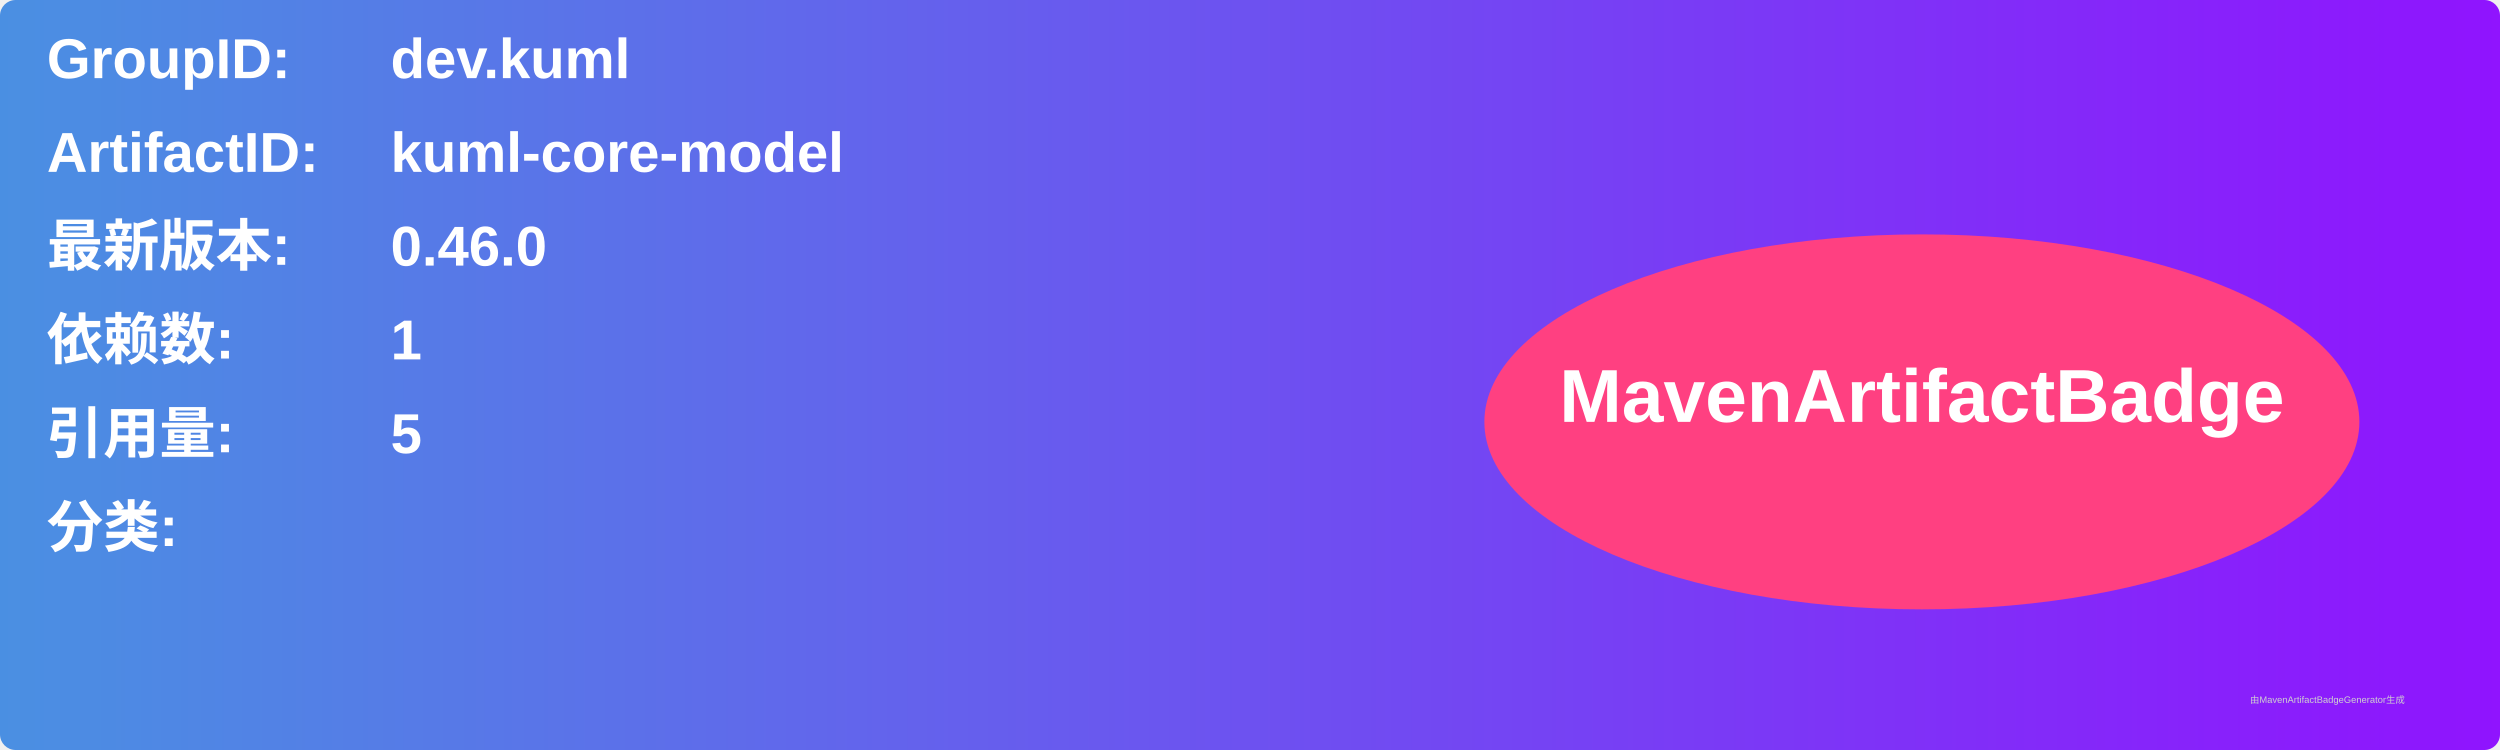
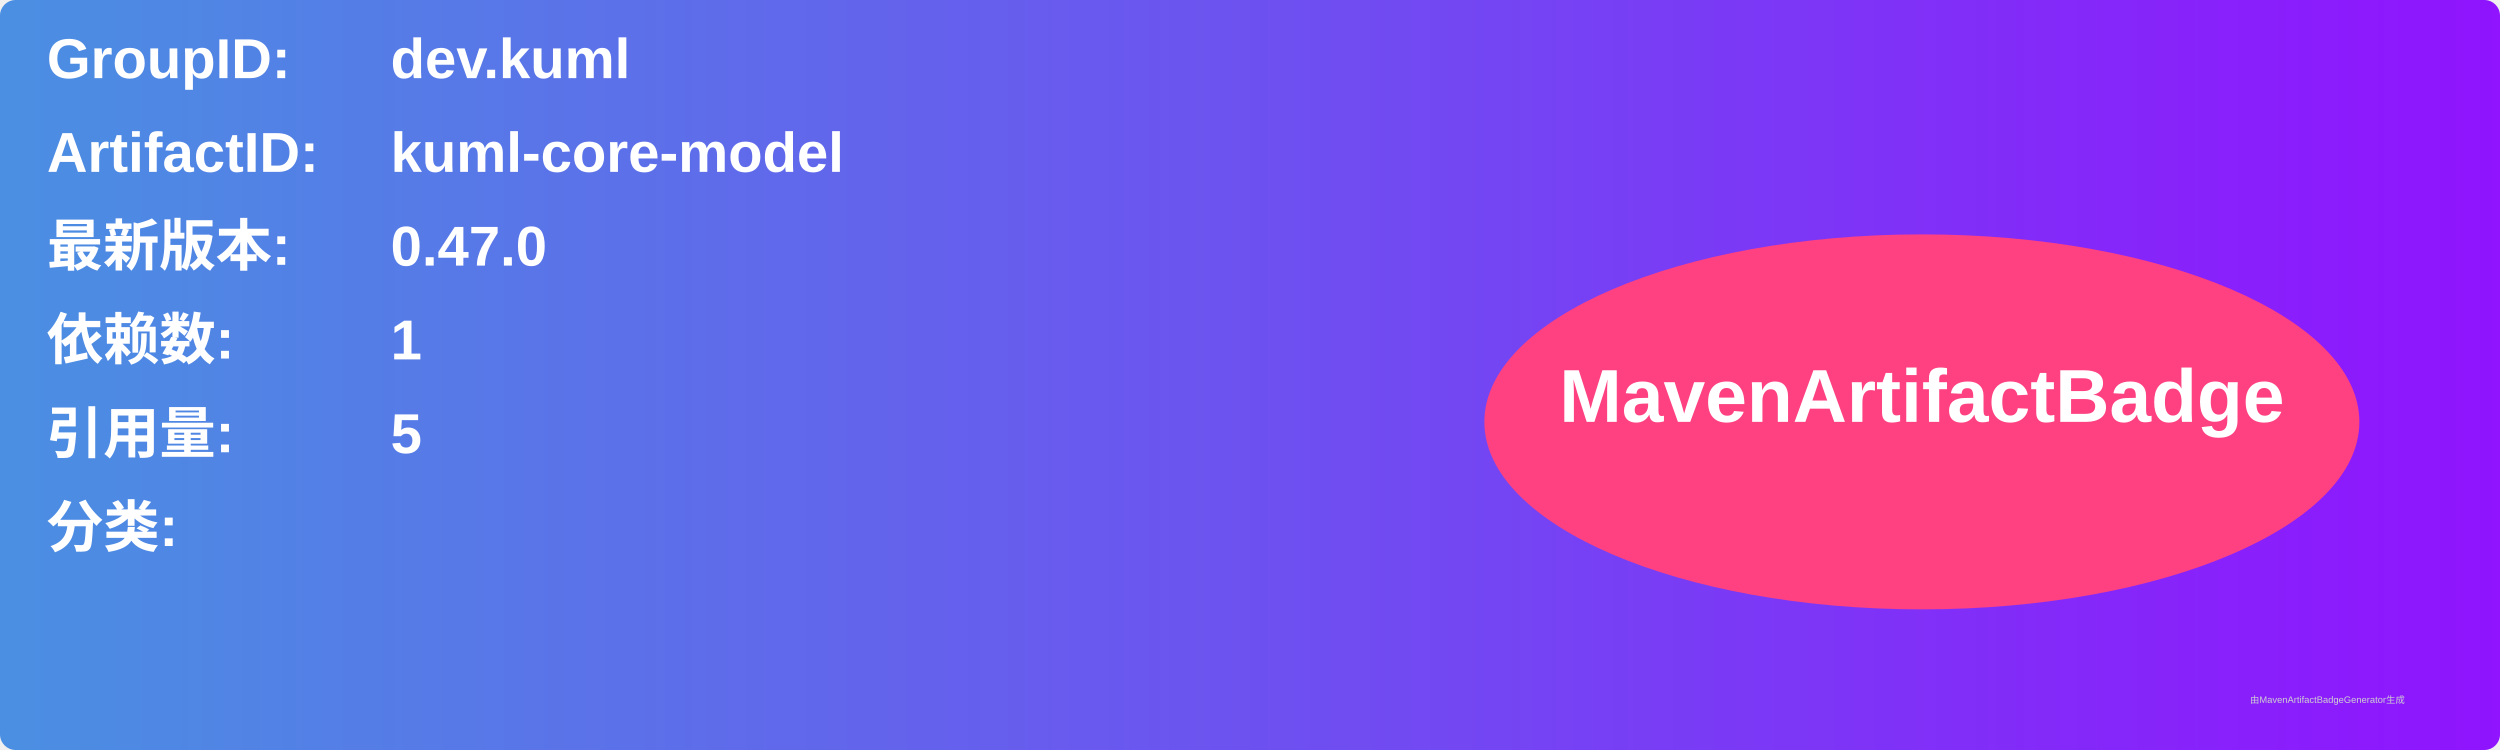
<svg xmlns="http://www.w3.org/2000/svg" width="800" height="240" viewBox="0 0 800 240">
  <linearGradient id="grad" x1="0%" y1="0%" x2="100%" y2="0%">
    <stop offset="0%" stop-color="#4a90e2" />
    <stop offset="100%" stop-color="#9013fe" />
  </linearGradient>
  <rect width="100%" height="100%" rx="5" ry="5" fill="url(#grad)" />
  <g transform="translate(15, 15)">
    <text x="0" y="10" font-family="Arial" font-size="18" fill="white" font-weight="bold" width="260">GroupID:</text>
    <text x="110" y="10" font-family="Arial" font-size="18" fill="white" font-weight="bold" width="460">dev.kuml</text>
    <text x="0" y="40" font-family="Arial" font-size="18" fill="white" font-weight="bold" width="260">ArtifactID:</text>
    <text x="110" y="40" font-family="Arial" font-size="18" fill="white" font-weight="bold" width="460">kuml-core-model</text>
    <text x="0" y="70" font-family="Arial" font-size="18" fill="white" font-weight="bold">最新版本:</text>
    <text x="110" y="70" font-family="Arial" font-size="18" fill="white" font-weight="bold">
-       <tspan font-weight="bold">0.46.0</tspan>
+       <tspan font-weight="bold">0.47.0</tspan>
    </text>
    <text x="0" y="100" font-family="Arial" font-size="18" fill="white" font-weight="bold">依赖数: </text>
    <text x="110" y="100" font-family="Arial" font-size="18" fill="white">
      <tspan font-weight="bold">1</tspan>
    </text>
    <text x="0" y="130" font-family="Arial" font-size="18" fill="white" font-weight="bold">引用量: </text>
    <text x="110" y="130" font-family="Arial" font-size="18" fill="white">
      <tspan font-weight="bold">5</tspan>
    </text>
    <text x="0" y="160" font-family="Arial" font-size="18" fill="white" font-weight="bold">分类:</text>
    <text x="10" y="190" font-family="Arial" font-size="10" fill="white">
      <tspan font-weight="bold" />
    </text>
    <ellipse cx="600" cy="120" rx="140" ry="60" fill="#ff4081" />
    <text x="600" y="120" text-anchor="middle" font-family="Arial" font-size="24" fill="white" font-weight="bold">MavenArtifactBadge</text>
  </g>
  <text x="720" y="225" font-family="Arial" font-size="3" fill="#d0d0d0">由MavenArtifactBadgeGenerator生成</text>
</svg>
